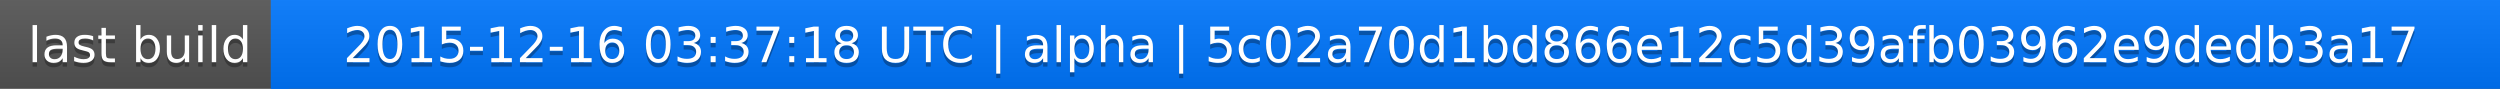
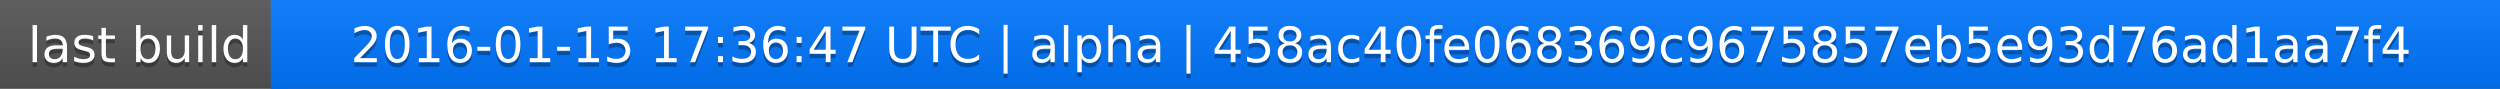
<svg xmlns="http://www.w3.org/2000/svg" width="563" height="20">
  <linearGradient id="a" x2="0" y2="100%">
    <stop offset="0" stop-color="#bbb" stop-opacity=".1" />
    <stop offset="1" stop-opacity=".1" />
  </linearGradient>
  <rect rx="0" width="563" height="20" fill="#555" />
  <rect rx="0" x="61" width="502" height="20" fill="#07f" />
  <path fill="#07f" d="M61 0h4v20h-4z" />
  <rect rx="0" width="563" height="20" fill="url(#a)" />
  <g fill="#fff" text-anchor="middle" font-family="DejaVu Sans,Verdana,Geneva,sans-serif" font-size="11">
    <text x="31.5" y="15" fill="#010101" fill-opacity=".3">last build</text>
    <text x="31.5" y="14">last build</text>
-     <text x="311" y="15" fill="#010101" fill-opacity=".3">2015-12-16 03:37:18 UTC | alpha | 5c02a70d1bd866e12c5d39afb03962e9dedb3a17</text>
-     <text x="311" y="14">2015-12-16 03:37:18 UTC | alpha | 5c02a70d1bd866e12c5d39afb03962e9dedb3a17</text>
+     <text x="311" y="15" fill="#010101" fill-opacity=".3">2016-01-15 17:36:47 UTC | alpha | 458ac40fe068369c9675857eb5e93d76ad1aa7f4</text>
+     <text x="311" y="14">2016-01-15 17:36:47 UTC | alpha | 458ac40fe068369c9675857eb5e93d76ad1aa7f4</text>
  </g>
</svg>
